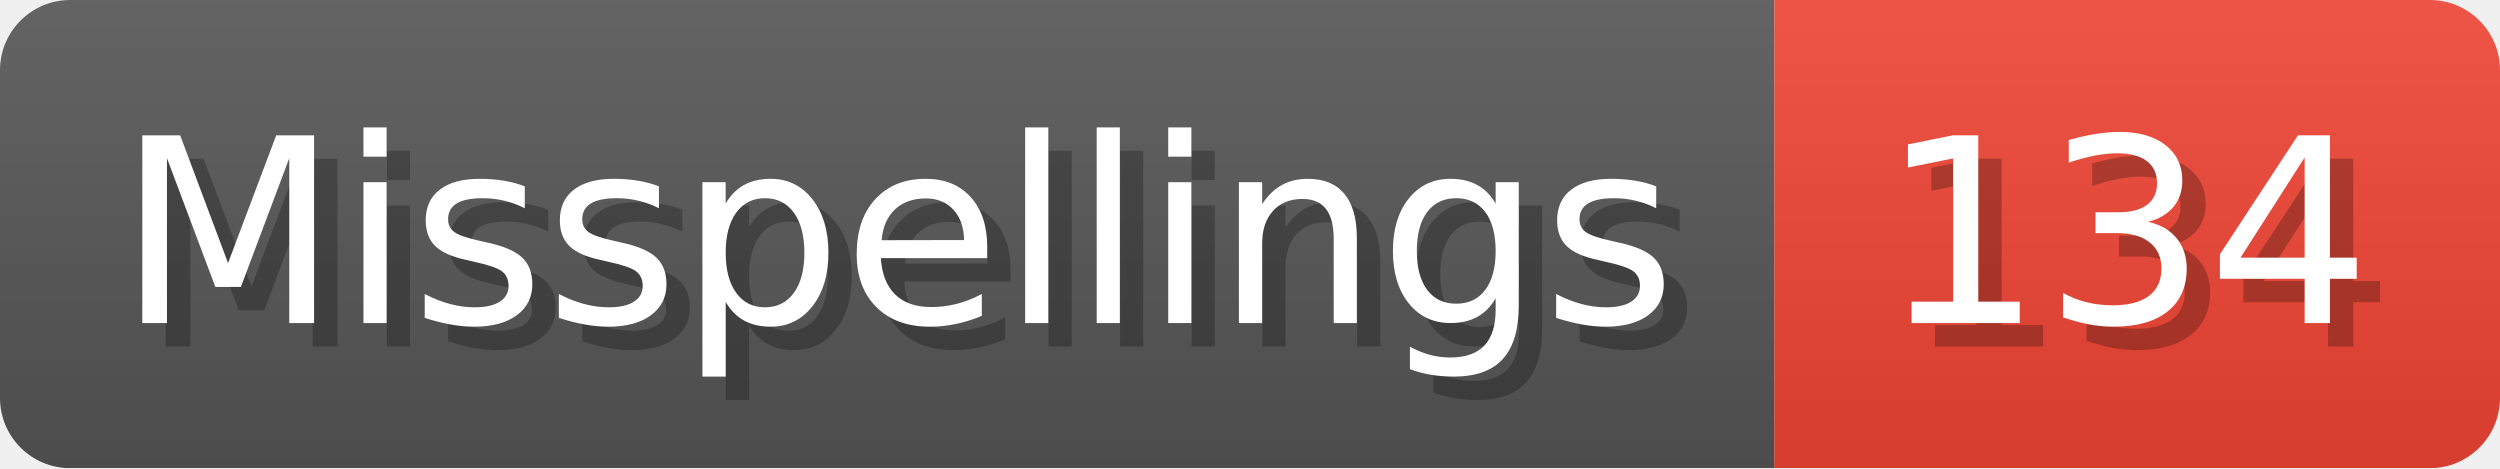
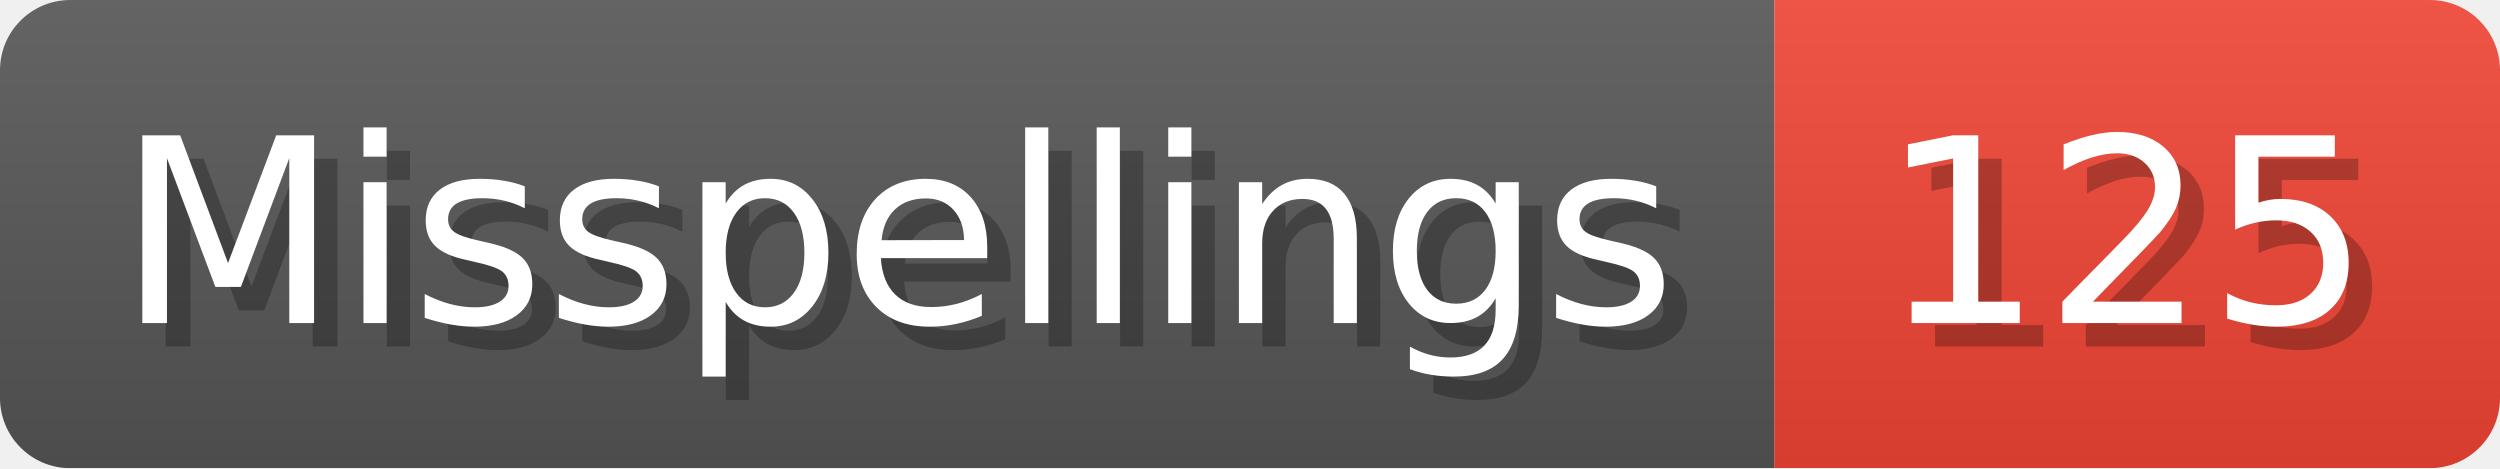
- <svg xmlns="http://www.w3.org/2000/svg" width="106.8" height="20" viewBox="0 0 1068 200" role="img" aria-label="Misspellings: 134">
+ <svg xmlns="http://www.w3.org/2000/svg" width="106.8" height="20" viewBox="0 0 1068 200" role="img" aria-label="Misspellings: 125">
  <linearGradient id="a" x2="0" y2="100%">
    <stop offset="0" stop-opacity=".1" stop-color="#EEE" />
    <stop offset="1" stop-opacity=".1" />
  </linearGradient>
  <mask id="m">
    <rect width="1068" height="200" rx="30" fill="#FFF" />
  </mask>
  <g mask="url(#m)">
    <rect width="758" height="200" fill="#555" />
    <rect width="310" height="200" fill="#E43" x="758" />
    <rect width="1068" height="200" fill="url(#a)" />
  </g>
  <g aria-hidden="true" fill="#fff" text-anchor="start" font-family="Verdana,DejaVu Sans,sans-serif" font-size="110">
    <text x="60" y="148" textLength="658" fill="#000" opacity="0.25">Misspellings</text>
    <text x="50" y="138" textLength="658">Misspellings</text>
-     <text x="813" y="148" textLength="210" fill="#000" opacity="0.25">134</text>
-     <text x="803" y="138" textLength="210">134</text>
+     <text x="813" y="148" textLength="210" fill="#000" opacity="0.25">125</text>
+     <text x="803" y="138" textLength="210">125</text>
  </g>
</svg>
